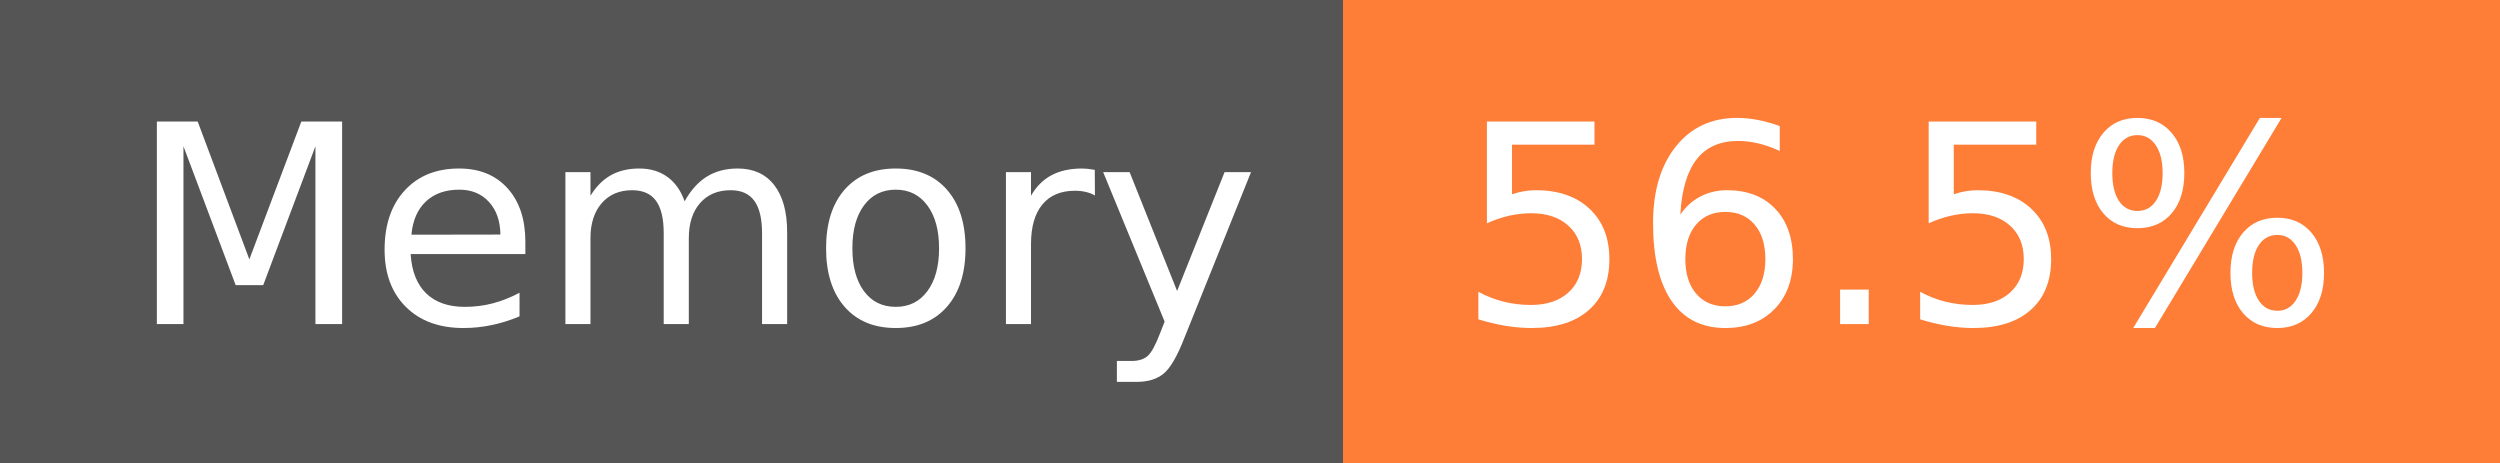
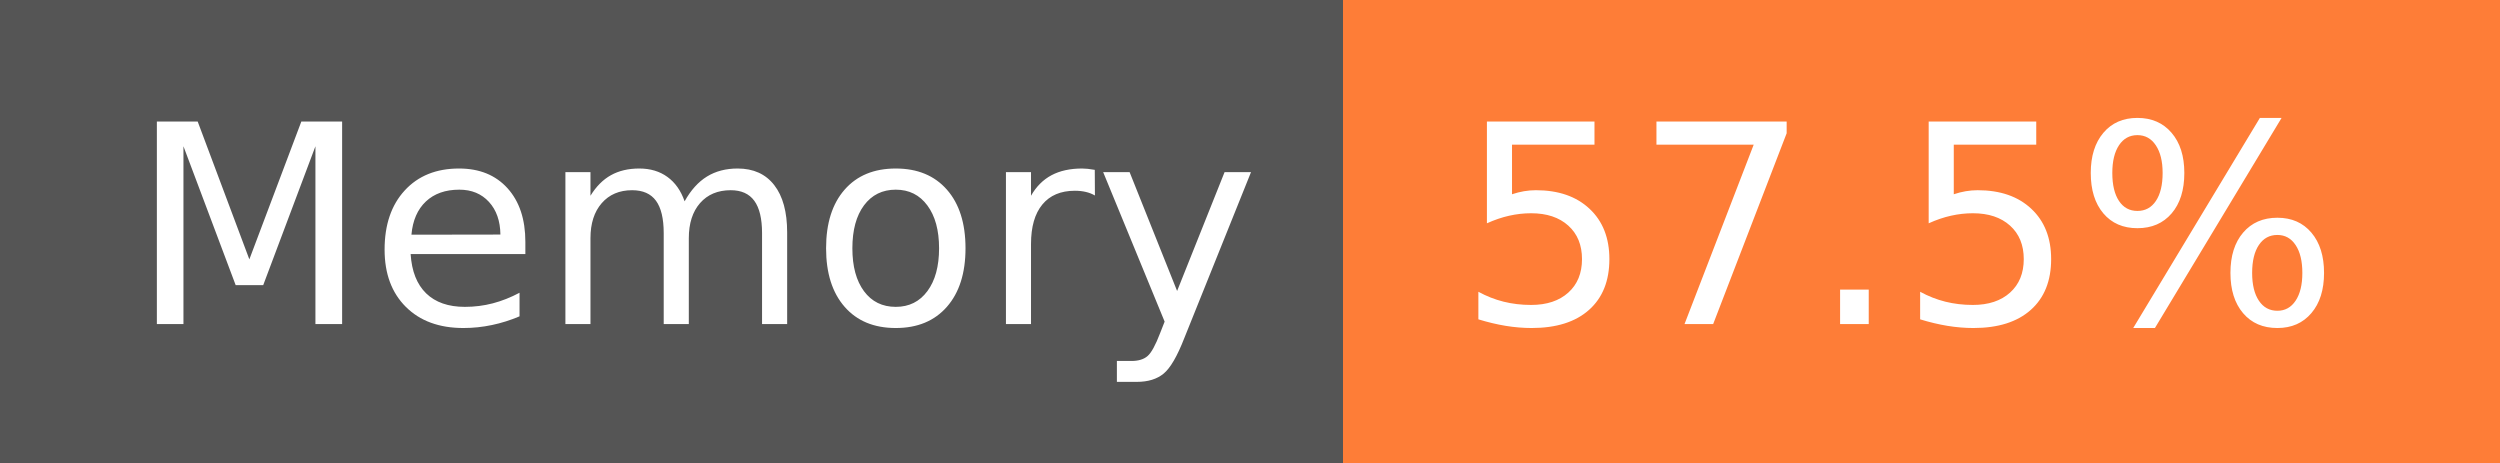
- <svg xmlns="http://www.w3.org/2000/svg" width="108" height="20" role="img" aria-label="Memory: 56.5%">
+ <svg xmlns="http://www.w3.org/2000/svg" width="108" height="20" role="img" aria-label="Memory: 57.5%">
  <g shape-rendering="crispEdges">
    <rect width="58" height="20" fill="#555" />
    <rect x="58" width="50" height="20" fill="#fe7d37" />
  </g>
  <g fill="#fff" text-anchor="middle" font-family="Verdana,Geneva,DejaVu Sans,sans-serif" text-rendering="geometricPrecision" font-size="120">
    <text x="300" y="140" transform="scale(.1)" fill="#fff" textLength="466">Memory</text>
-     <text x="820" y="140" transform="scale(.1)" fill="#fff" textLength="390">56.5%</text>
+     <text x="820" y="140" transform="scale(.1)" fill="#fff" textLength="390">57.5%</text>
  </g>
</svg>
